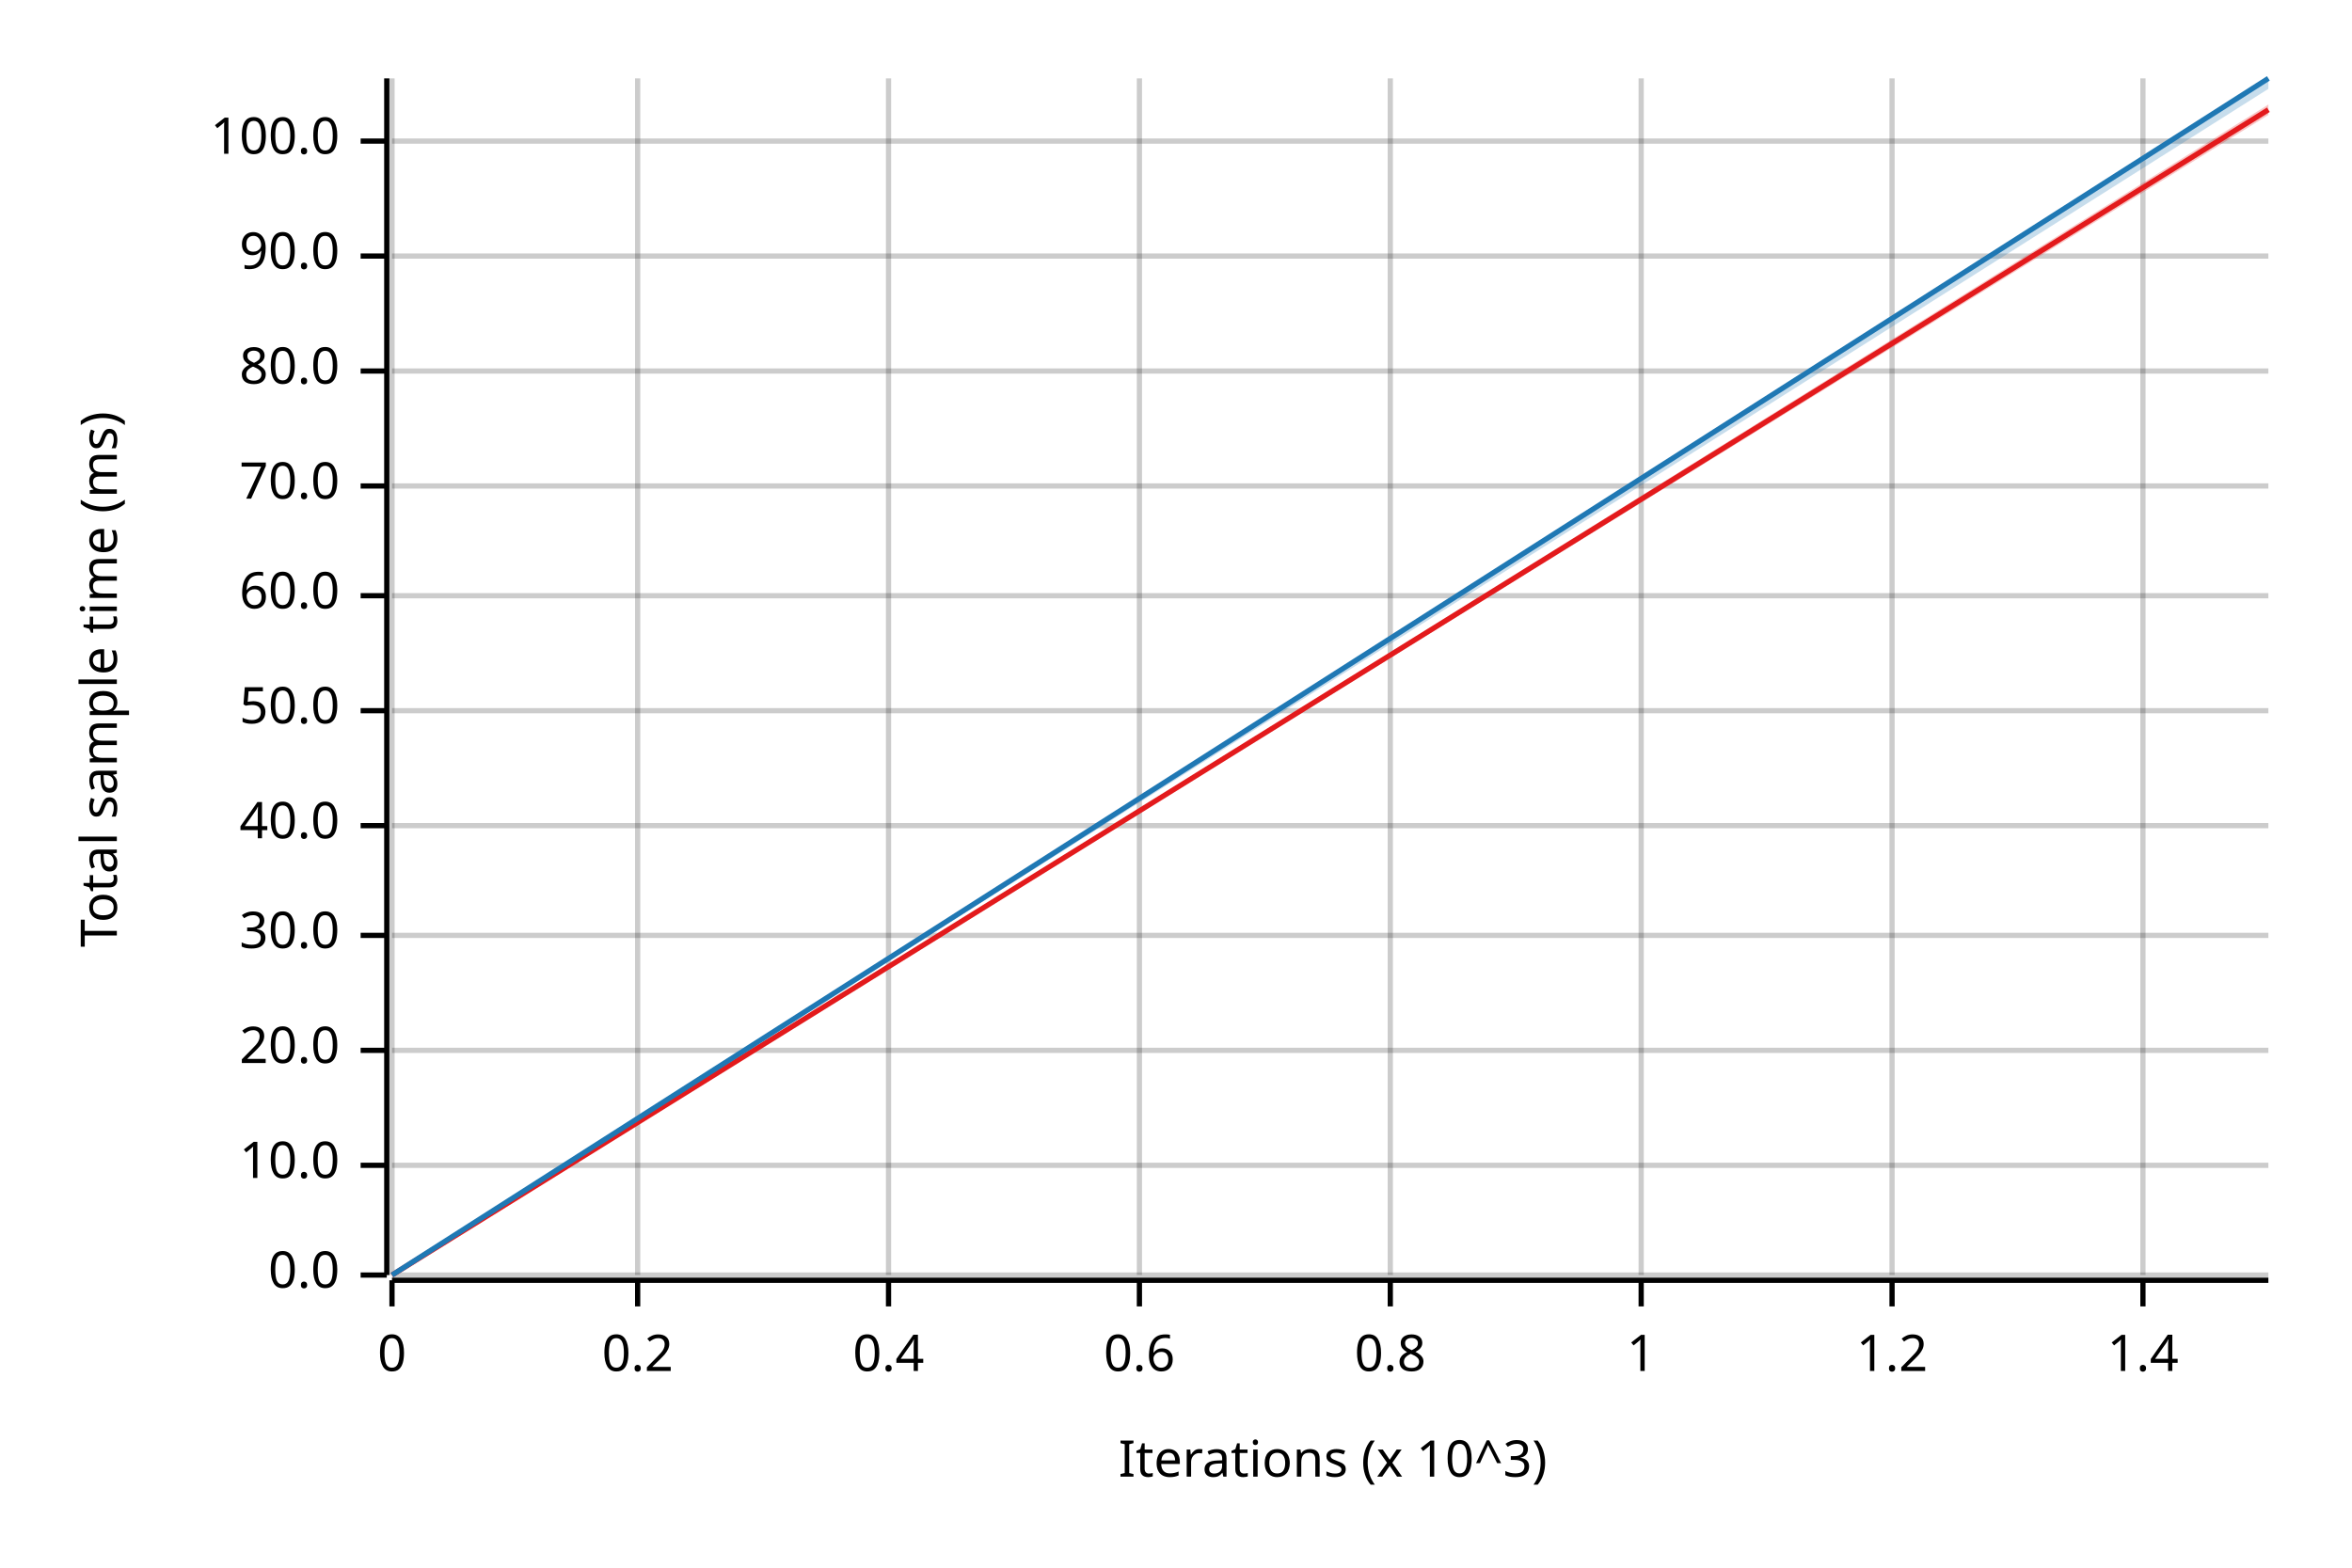
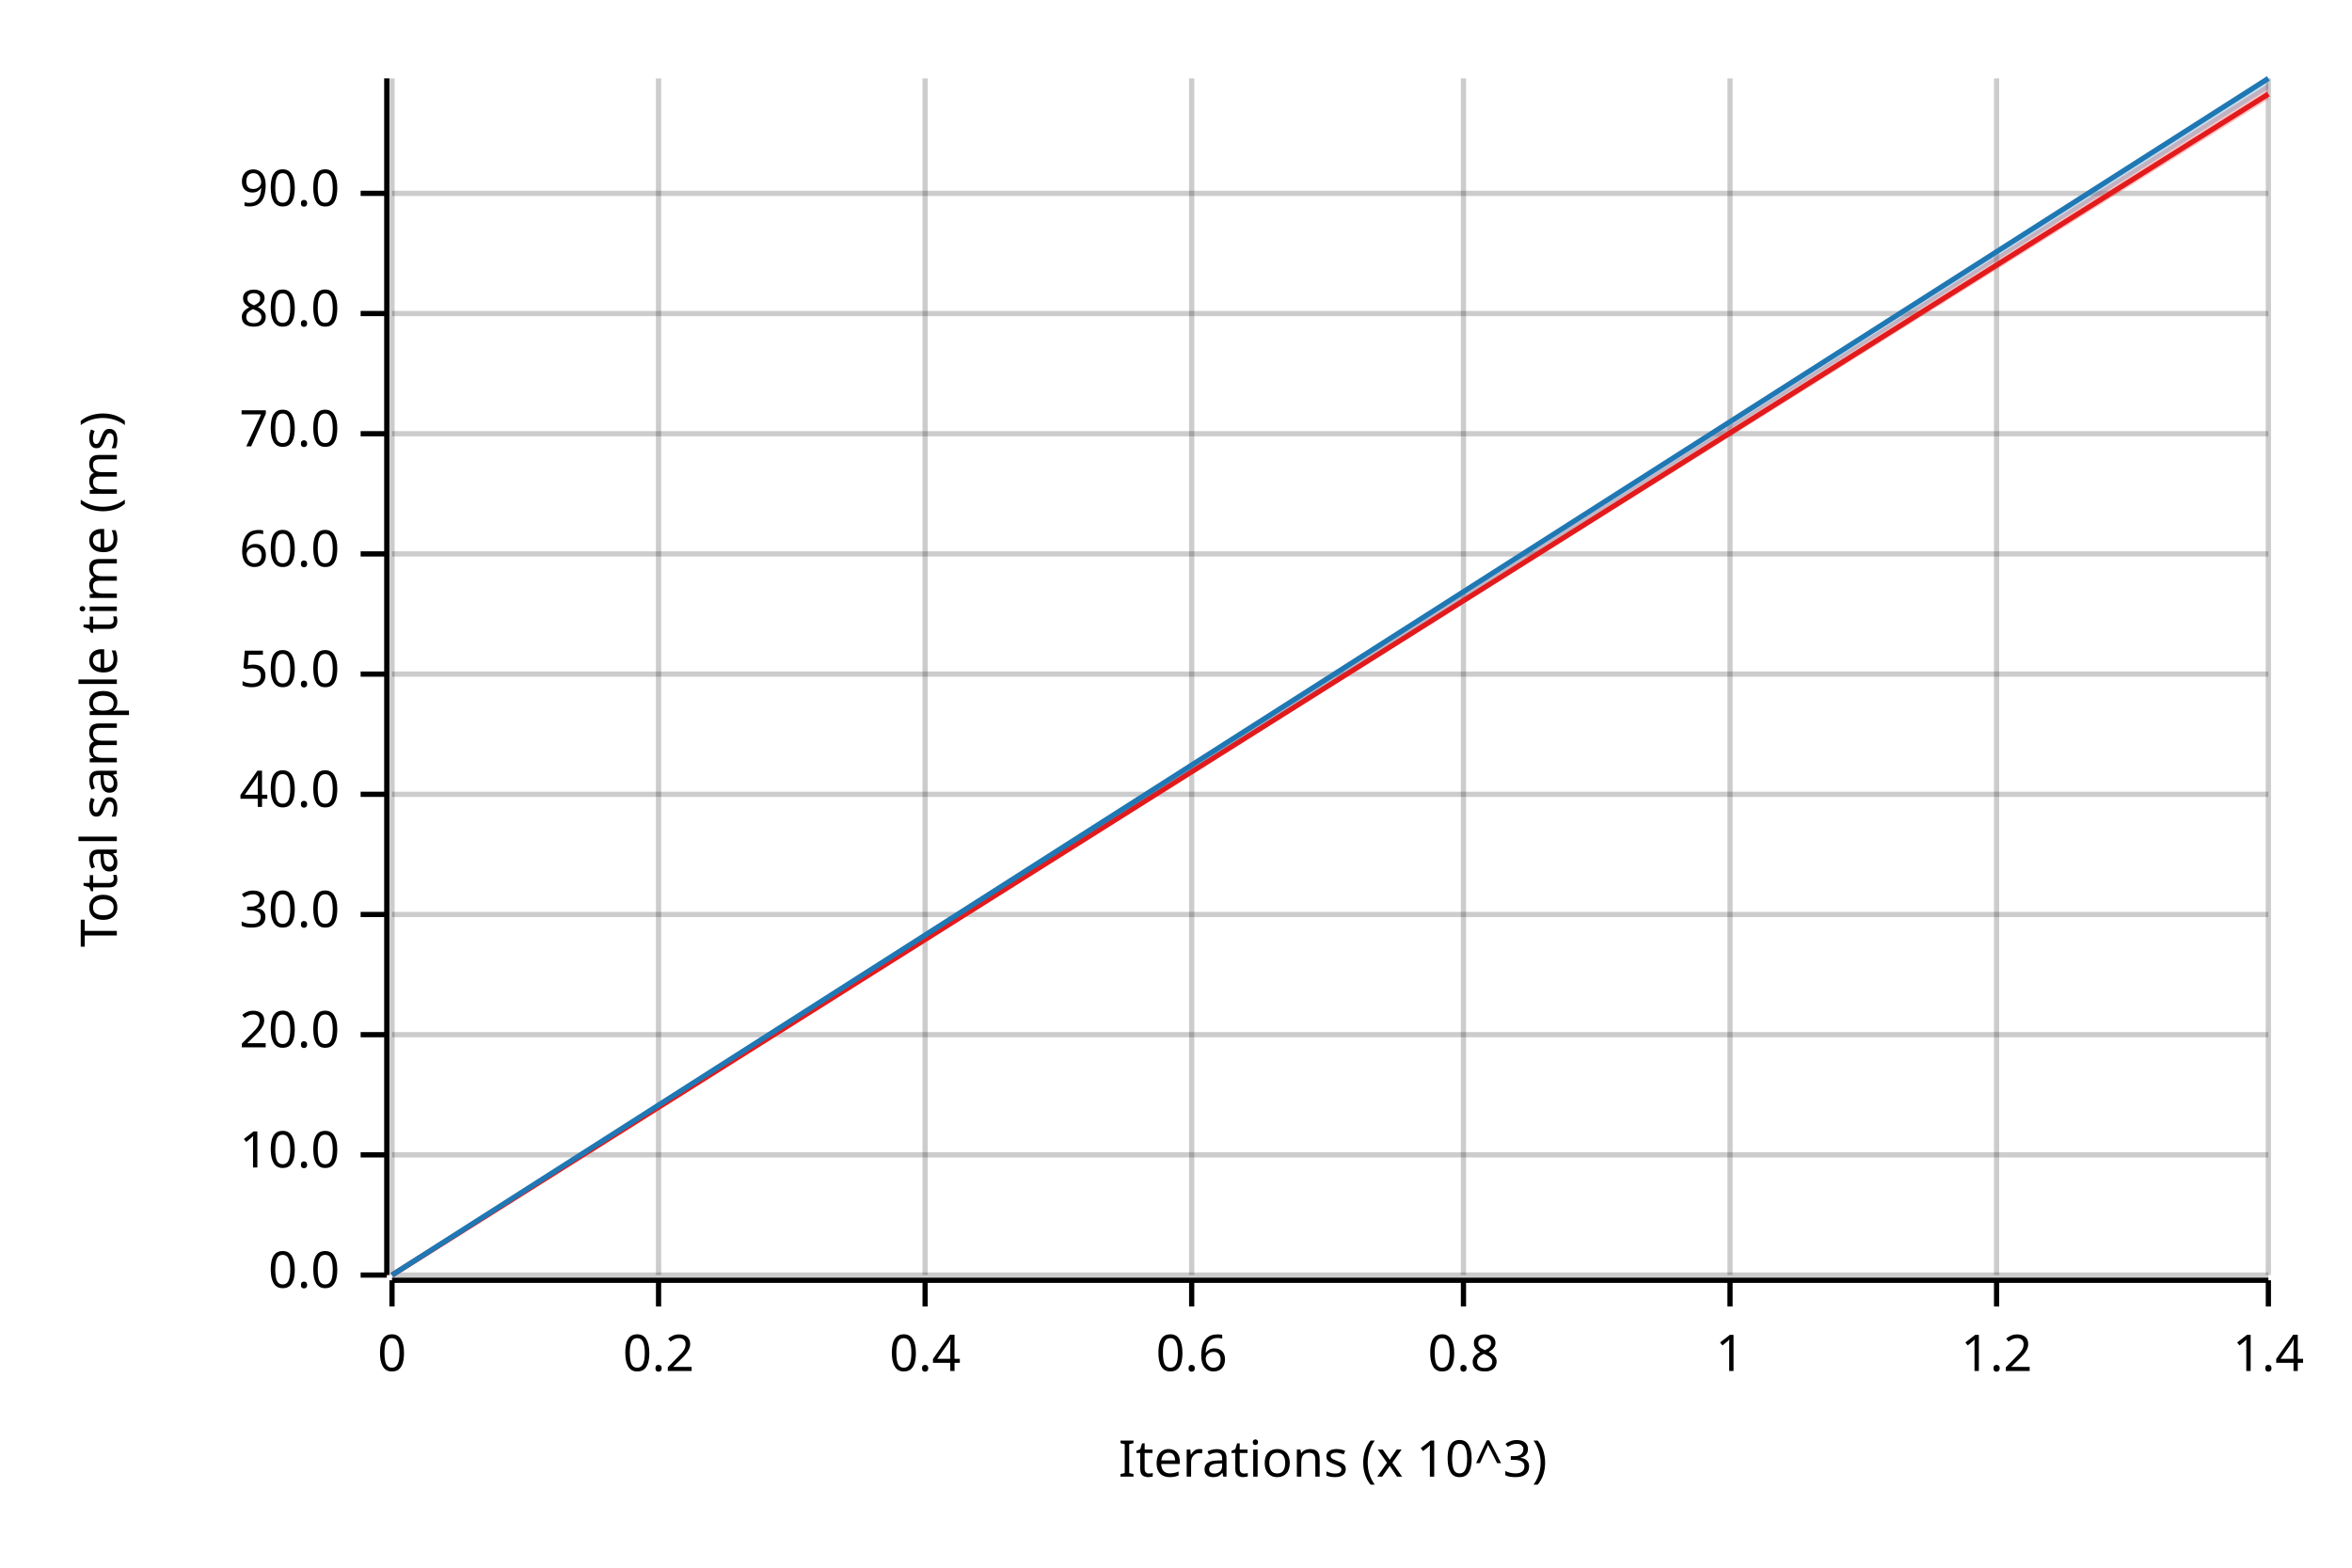
<svg xmlns="http://www.w3.org/2000/svg" width="450" height="300" viewBox="0 0 450 300">
  <text x="15" y="130" dy="0.76em" text-anchor="middle" font-family="sans-serif" font-size="9.677" opacity="1" fill="#000000" transform="rotate(270, 15, 130)">
Total sample time (ms)
</text>
  <text x="255" y="285" dy="-0.5ex" text-anchor="middle" font-family="sans-serif" font-size="9.677" opacity="1" fill="#000000">
Iterations (x 10^3)
</text>
  <line opacity="0.2" stroke="#000000" stroke-width="1" x1="75" y1="244" x2="75" y2="15" />
-   <line opacity="0.2" stroke="#000000" stroke-width="1" x1="122" y1="244" x2="122" y2="15" />
-   <line opacity="0.2" stroke="#000000" stroke-width="1" x1="170" y1="244" x2="170" y2="15" />
-   <line opacity="0.2" stroke="#000000" stroke-width="1" x1="218" y1="244" x2="218" y2="15" />
-   <line opacity="0.2" stroke="#000000" stroke-width="1" x1="266" y1="244" x2="266" y2="15" />
-   <line opacity="0.2" stroke="#000000" stroke-width="1" x1="314" y1="244" x2="314" y2="15" />
-   <line opacity="0.2" stroke="#000000" stroke-width="1" x1="362" y1="244" x2="362" y2="15" />
-   <line opacity="0.2" stroke="#000000" stroke-width="1" x1="410" y1="244" x2="410" y2="15" />
+   <line opacity="0.2" stroke="#000000" stroke-width="1" x1="126" y1="244" x2="126" y2="15" />
+   <line opacity="0.2" stroke="#000000" stroke-width="1" x1="177" y1="244" x2="177" y2="15" />
+   <line opacity="0.2" stroke="#000000" stroke-width="1" x1="228" y1="244" x2="228" y2="15" />
+   <line opacity="0.2" stroke="#000000" stroke-width="1" x1="280" y1="244" x2="280" y2="15" />
+   <line opacity="0.2" stroke="#000000" stroke-width="1" x1="331" y1="244" x2="331" y2="15" />
+   <line opacity="0.2" stroke="#000000" stroke-width="1" x1="382" y1="244" x2="382" y2="15" />
+   <line opacity="0.2" stroke="#000000" stroke-width="1" x1="434" y1="244" x2="434" y2="15" />
  <line opacity="0.2" stroke="#000000" stroke-width="1" x1="75" y1="244" x2="434" y2="244" />
-   <line opacity="0.2" stroke="#000000" stroke-width="1" x1="75" y1="223" x2="434" y2="223" />
-   <line opacity="0.2" stroke="#000000" stroke-width="1" x1="75" y1="201" x2="434" y2="201" />
-   <line opacity="0.2" stroke="#000000" stroke-width="1" x1="75" y1="179" x2="434" y2="179" />
-   <line opacity="0.2" stroke="#000000" stroke-width="1" x1="75" y1="158" x2="434" y2="158" />
-   <line opacity="0.2" stroke="#000000" stroke-width="1" x1="75" y1="136" x2="434" y2="136" />
-   <line opacity="0.2" stroke="#000000" stroke-width="1" x1="75" y1="114" x2="434" y2="114" />
-   <line opacity="0.2" stroke="#000000" stroke-width="1" x1="75" y1="93" x2="434" y2="93" />
-   <line opacity="0.2" stroke="#000000" stroke-width="1" x1="75" y1="71" x2="434" y2="71" />
-   <line opacity="0.2" stroke="#000000" stroke-width="1" x1="75" y1="49" x2="434" y2="49" />
-   <line opacity="0.2" stroke="#000000" stroke-width="1" x1="75" y1="27" x2="434" y2="27" />
+   <line opacity="0.2" stroke="#000000" stroke-width="1" x1="75" y1="221" x2="434" y2="221" />
+   <line opacity="0.2" stroke="#000000" stroke-width="1" x1="75" y1="198" x2="434" y2="198" />
+   <line opacity="0.2" stroke="#000000" stroke-width="1" x1="75" y1="175" x2="434" y2="175" />
+   <line opacity="0.2" stroke="#000000" stroke-width="1" x1="75" y1="152" x2="434" y2="152" />
+   <line opacity="0.2" stroke="#000000" stroke-width="1" x1="75" y1="129" x2="434" y2="129" />
+   <line opacity="0.2" stroke="#000000" stroke-width="1" x1="75" y1="106" x2="434" y2="106" />
+   <line opacity="0.2" stroke="#000000" stroke-width="1" x1="75" y1="83" x2="434" y2="83" />
+   <line opacity="0.2" stroke="#000000" stroke-width="1" x1="75" y1="60" x2="434" y2="60" />
+   <line opacity="0.2" stroke="#000000" stroke-width="1" x1="75" y1="37" x2="434" y2="37" />
  <polyline fill="none" opacity="1" stroke="#000000" stroke-width="1" points="74,15 74,244 " />
  <text x="65" y="244" dy="0.5ex" text-anchor="end" font-family="sans-serif" font-size="9.677" opacity="1" fill="#000000">
0.0
</text>
  <polyline fill="none" opacity="1" stroke="#000000" stroke-width="1" points="69,244 74,244 " />
-   <text x="65" y="223" dy="0.5ex" text-anchor="end" font-family="sans-serif" font-size="9.677" opacity="1" fill="#000000">
+   <text x="65" y="221" dy="0.5ex" text-anchor="end" font-family="sans-serif" font-size="9.677" opacity="1" fill="#000000">
10.0
</text>
-   <polyline fill="none" opacity="1" stroke="#000000" stroke-width="1" points="69,223 74,223 " />
-   <text x="65" y="201" dy="0.5ex" text-anchor="end" font-family="sans-serif" font-size="9.677" opacity="1" fill="#000000">
+   <polyline fill="none" opacity="1" stroke="#000000" stroke-width="1" points="69,221 74,221 " />
+   <text x="65" y="198" dy="0.5ex" text-anchor="end" font-family="sans-serif" font-size="9.677" opacity="1" fill="#000000">
20.0
</text>
-   <polyline fill="none" opacity="1" stroke="#000000" stroke-width="1" points="69,201 74,201 " />
-   <text x="65" y="179" dy="0.5ex" text-anchor="end" font-family="sans-serif" font-size="9.677" opacity="1" fill="#000000">
+   <polyline fill="none" opacity="1" stroke="#000000" stroke-width="1" points="69,198 74,198 " />
+   <text x="65" y="175" dy="0.5ex" text-anchor="end" font-family="sans-serif" font-size="9.677" opacity="1" fill="#000000">
30.0
</text>
-   <polyline fill="none" opacity="1" stroke="#000000" stroke-width="1" points="69,179 74,179 " />
-   <text x="65" y="158" dy="0.5ex" text-anchor="end" font-family="sans-serif" font-size="9.677" opacity="1" fill="#000000">
+   <polyline fill="none" opacity="1" stroke="#000000" stroke-width="1" points="69,175 74,175 " />
+   <text x="65" y="152" dy="0.5ex" text-anchor="end" font-family="sans-serif" font-size="9.677" opacity="1" fill="#000000">
40.0
</text>
-   <polyline fill="none" opacity="1" stroke="#000000" stroke-width="1" points="69,158 74,158 " />
-   <text x="65" y="136" dy="0.5ex" text-anchor="end" font-family="sans-serif" font-size="9.677" opacity="1" fill="#000000">
+   <polyline fill="none" opacity="1" stroke="#000000" stroke-width="1" points="69,152 74,152 " />
+   <text x="65" y="129" dy="0.5ex" text-anchor="end" font-family="sans-serif" font-size="9.677" opacity="1" fill="#000000">
50.0
</text>
-   <polyline fill="none" opacity="1" stroke="#000000" stroke-width="1" points="69,136 74,136 " />
-   <text x="65" y="114" dy="0.5ex" text-anchor="end" font-family="sans-serif" font-size="9.677" opacity="1" fill="#000000">
+   <polyline fill="none" opacity="1" stroke="#000000" stroke-width="1" points="69,129 74,129 " />
+   <text x="65" y="106" dy="0.5ex" text-anchor="end" font-family="sans-serif" font-size="9.677" opacity="1" fill="#000000">
60.0
</text>
-   <polyline fill="none" opacity="1" stroke="#000000" stroke-width="1" points="69,114 74,114 " />
-   <text x="65" y="93" dy="0.5ex" text-anchor="end" font-family="sans-serif" font-size="9.677" opacity="1" fill="#000000">
+   <polyline fill="none" opacity="1" stroke="#000000" stroke-width="1" points="69,106 74,106 " />
+   <text x="65" y="83" dy="0.5ex" text-anchor="end" font-family="sans-serif" font-size="9.677" opacity="1" fill="#000000">
70.0
</text>
-   <polyline fill="none" opacity="1" stroke="#000000" stroke-width="1" points="69,93 74,93 " />
-   <text x="65" y="71" dy="0.5ex" text-anchor="end" font-family="sans-serif" font-size="9.677" opacity="1" fill="#000000">
+   <polyline fill="none" opacity="1" stroke="#000000" stroke-width="1" points="69,83 74,83 " />
+   <text x="65" y="60" dy="0.5ex" text-anchor="end" font-family="sans-serif" font-size="9.677" opacity="1" fill="#000000">
80.0
</text>
-   <polyline fill="none" opacity="1" stroke="#000000" stroke-width="1" points="69,71 74,71 " />
-   <text x="65" y="49" dy="0.5ex" text-anchor="end" font-family="sans-serif" font-size="9.677" opacity="1" fill="#000000">
+   <polyline fill="none" opacity="1" stroke="#000000" stroke-width="1" points="69,60 74,60 " />
+   <text x="65" y="37" dy="0.5ex" text-anchor="end" font-family="sans-serif" font-size="9.677" opacity="1" fill="#000000">
90.0
</text>
-   <polyline fill="none" opacity="1" stroke="#000000" stroke-width="1" points="69,49 74,49 " />
-   <text x="65" y="27" dy="0.5ex" text-anchor="end" font-family="sans-serif" font-size="9.677" opacity="1" fill="#000000">
- 100.0
- </text>
-   <polyline fill="none" opacity="1" stroke="#000000" stroke-width="1" points="69,27 74,27 " />
+   <polyline fill="none" opacity="1" stroke="#000000" stroke-width="1" points="69,37 74,37 " />
  <polyline fill="none" opacity="1" stroke="#000000" stroke-width="1" points="75,245 434,245 " />
  <text x="75" y="255" dy="0.76em" text-anchor="middle" font-family="sans-serif" font-size="9.677" opacity="1" fill="#000000">
0
</text>
  <polyline fill="none" opacity="1" stroke="#000000" stroke-width="1" points="75,245 75,250 " />
-   <text x="122" y="255" dy="0.76em" text-anchor="middle" font-family="sans-serif" font-size="9.677" opacity="1" fill="#000000">
+   <text x="126" y="255" dy="0.76em" text-anchor="middle" font-family="sans-serif" font-size="9.677" opacity="1" fill="#000000">
0.2
</text>
-   <polyline fill="none" opacity="1" stroke="#000000" stroke-width="1" points="122,245 122,250 " />
-   <text x="170" y="255" dy="0.76em" text-anchor="middle" font-family="sans-serif" font-size="9.677" opacity="1" fill="#000000">
+   <polyline fill="none" opacity="1" stroke="#000000" stroke-width="1" points="126,245 126,250 " />
+   <text x="177" y="255" dy="0.76em" text-anchor="middle" font-family="sans-serif" font-size="9.677" opacity="1" fill="#000000">
0.4
</text>
-   <polyline fill="none" opacity="1" stroke="#000000" stroke-width="1" points="170,245 170,250 " />
-   <text x="218" y="255" dy="0.76em" text-anchor="middle" font-family="sans-serif" font-size="9.677" opacity="1" fill="#000000">
+   <polyline fill="none" opacity="1" stroke="#000000" stroke-width="1" points="177,245 177,250 " />
+   <text x="228" y="255" dy="0.76em" text-anchor="middle" font-family="sans-serif" font-size="9.677" opacity="1" fill="#000000">
0.6
</text>
-   <polyline fill="none" opacity="1" stroke="#000000" stroke-width="1" points="218,245 218,250 " />
-   <text x="266" y="255" dy="0.76em" text-anchor="middle" font-family="sans-serif" font-size="9.677" opacity="1" fill="#000000">
+   <polyline fill="none" opacity="1" stroke="#000000" stroke-width="1" points="228,245 228,250 " />
+   <text x="280" y="255" dy="0.76em" text-anchor="middle" font-family="sans-serif" font-size="9.677" opacity="1" fill="#000000">
0.8
</text>
-   <polyline fill="none" opacity="1" stroke="#000000" stroke-width="1" points="266,245 266,250 " />
-   <text x="314" y="255" dy="0.76em" text-anchor="middle" font-family="sans-serif" font-size="9.677" opacity="1" fill="#000000">
+   <polyline fill="none" opacity="1" stroke="#000000" stroke-width="1" points="280,245 280,250 " />
+   <text x="331" y="255" dy="0.76em" text-anchor="middle" font-family="sans-serif" font-size="9.677" opacity="1" fill="#000000">
1
</text>
-   <polyline fill="none" opacity="1" stroke="#000000" stroke-width="1" points="314,245 314,250 " />
-   <text x="362" y="255" dy="0.76em" text-anchor="middle" font-family="sans-serif" font-size="9.677" opacity="1" fill="#000000">
+   <polyline fill="none" opacity="1" stroke="#000000" stroke-width="1" points="331,245 331,250 " />
+   <text x="382" y="255" dy="0.76em" text-anchor="middle" font-family="sans-serif" font-size="9.677" opacity="1" fill="#000000">
1.2
</text>
-   <polyline fill="none" opacity="1" stroke="#000000" stroke-width="1" points="362,245 362,250 " />
-   <text x="410" y="255" dy="0.76em" text-anchor="middle" font-family="sans-serif" font-size="9.677" opacity="1" fill="#000000">
+   <polyline fill="none" opacity="1" stroke="#000000" stroke-width="1" points="382,245 382,250 " />
+   <text x="434" y="255" dy="0.76em" text-anchor="middle" font-family="sans-serif" font-size="9.677" opacity="1" fill="#000000">
1.4
</text>
-   <polyline fill="none" opacity="1" stroke="#000000" stroke-width="1" points="410,245 410,250 " />
-   <polyline fill="none" opacity="1" stroke="#E31A1C" stroke-width="1" points="75,244 434,21 " />
-   <polygon opacity="0.25" fill="#E31A1C" points="75,244 434,22 434,20 " />
+   <polyline fill="none" opacity="1" stroke="#000000" stroke-width="1" points="434,245 434,250 " />
+   <polyline fill="none" opacity="1" stroke="#E31A1C" stroke-width="1" points="75,244 434,18 " />
+   <polygon opacity="0.25" fill="#E31A1C" points="75,244 434,19 434,16 " />
  <polyline fill="none" opacity="1" stroke="#1F78B4" stroke-width="1" points="75,244 434,15 " />
  <polygon opacity="0.25" fill="#1F78B4" points="75,244 434,17 434,15 " />
</svg>
